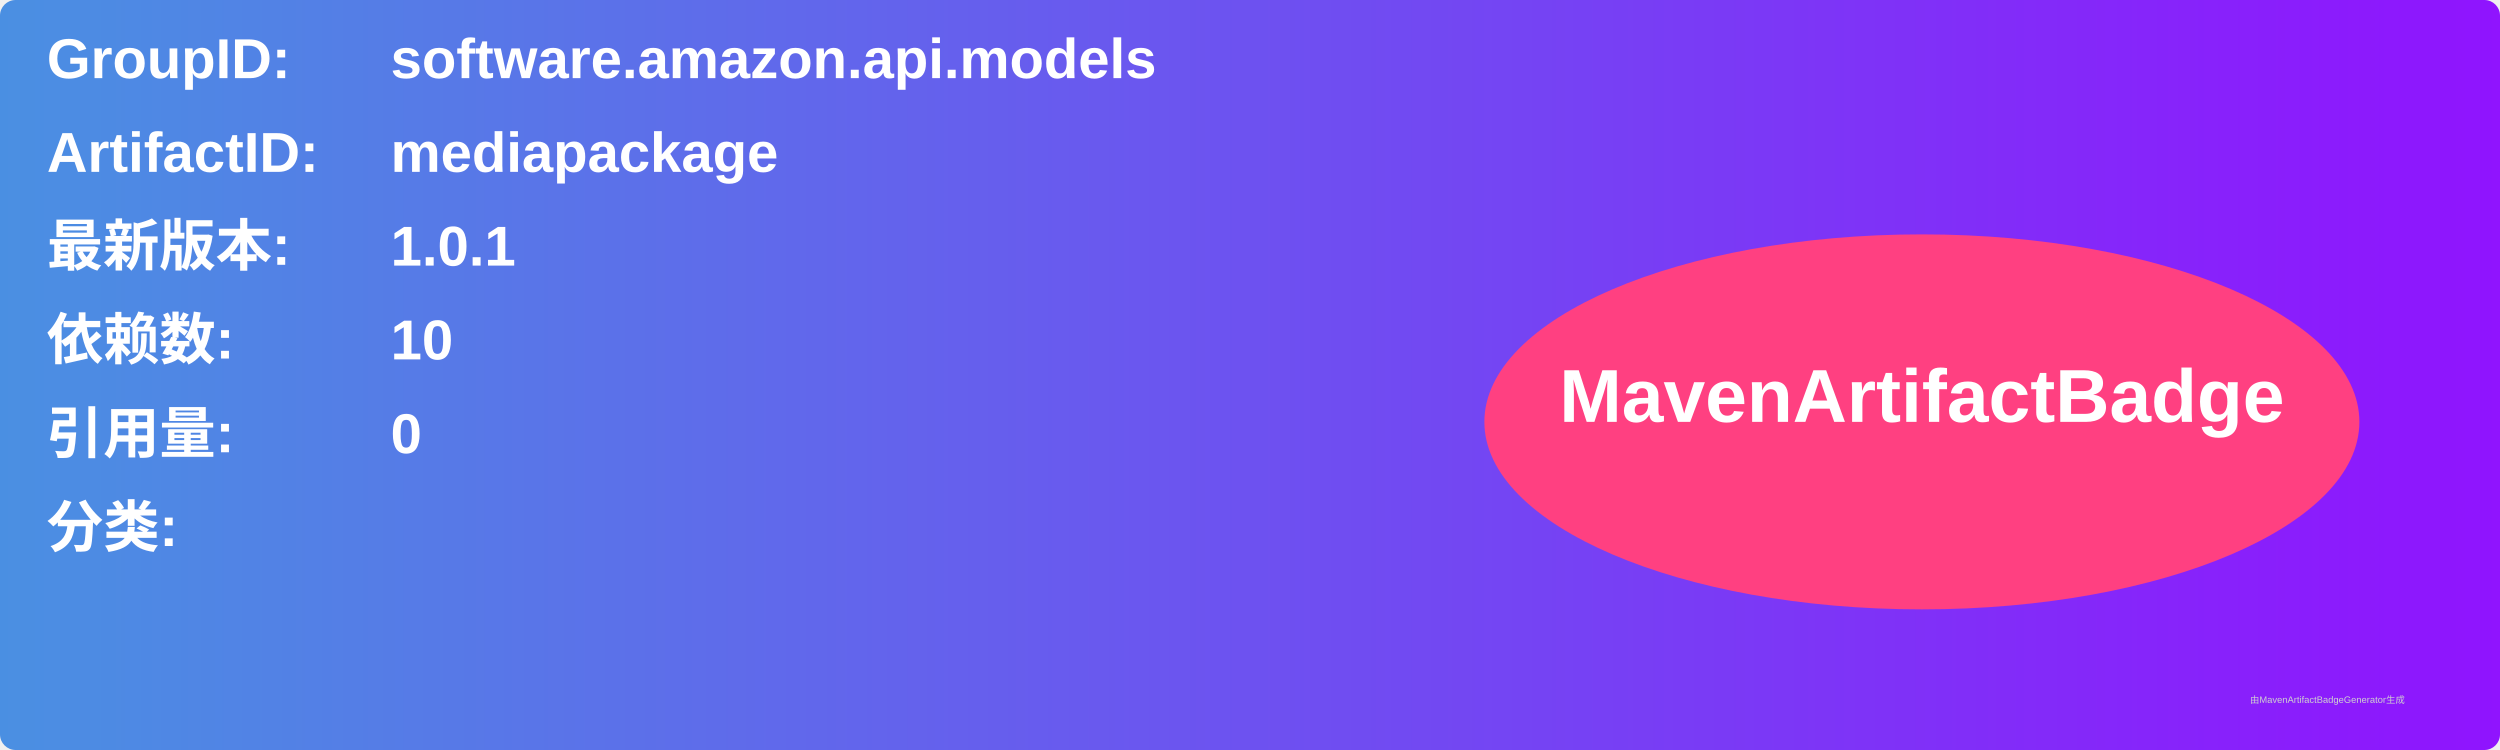
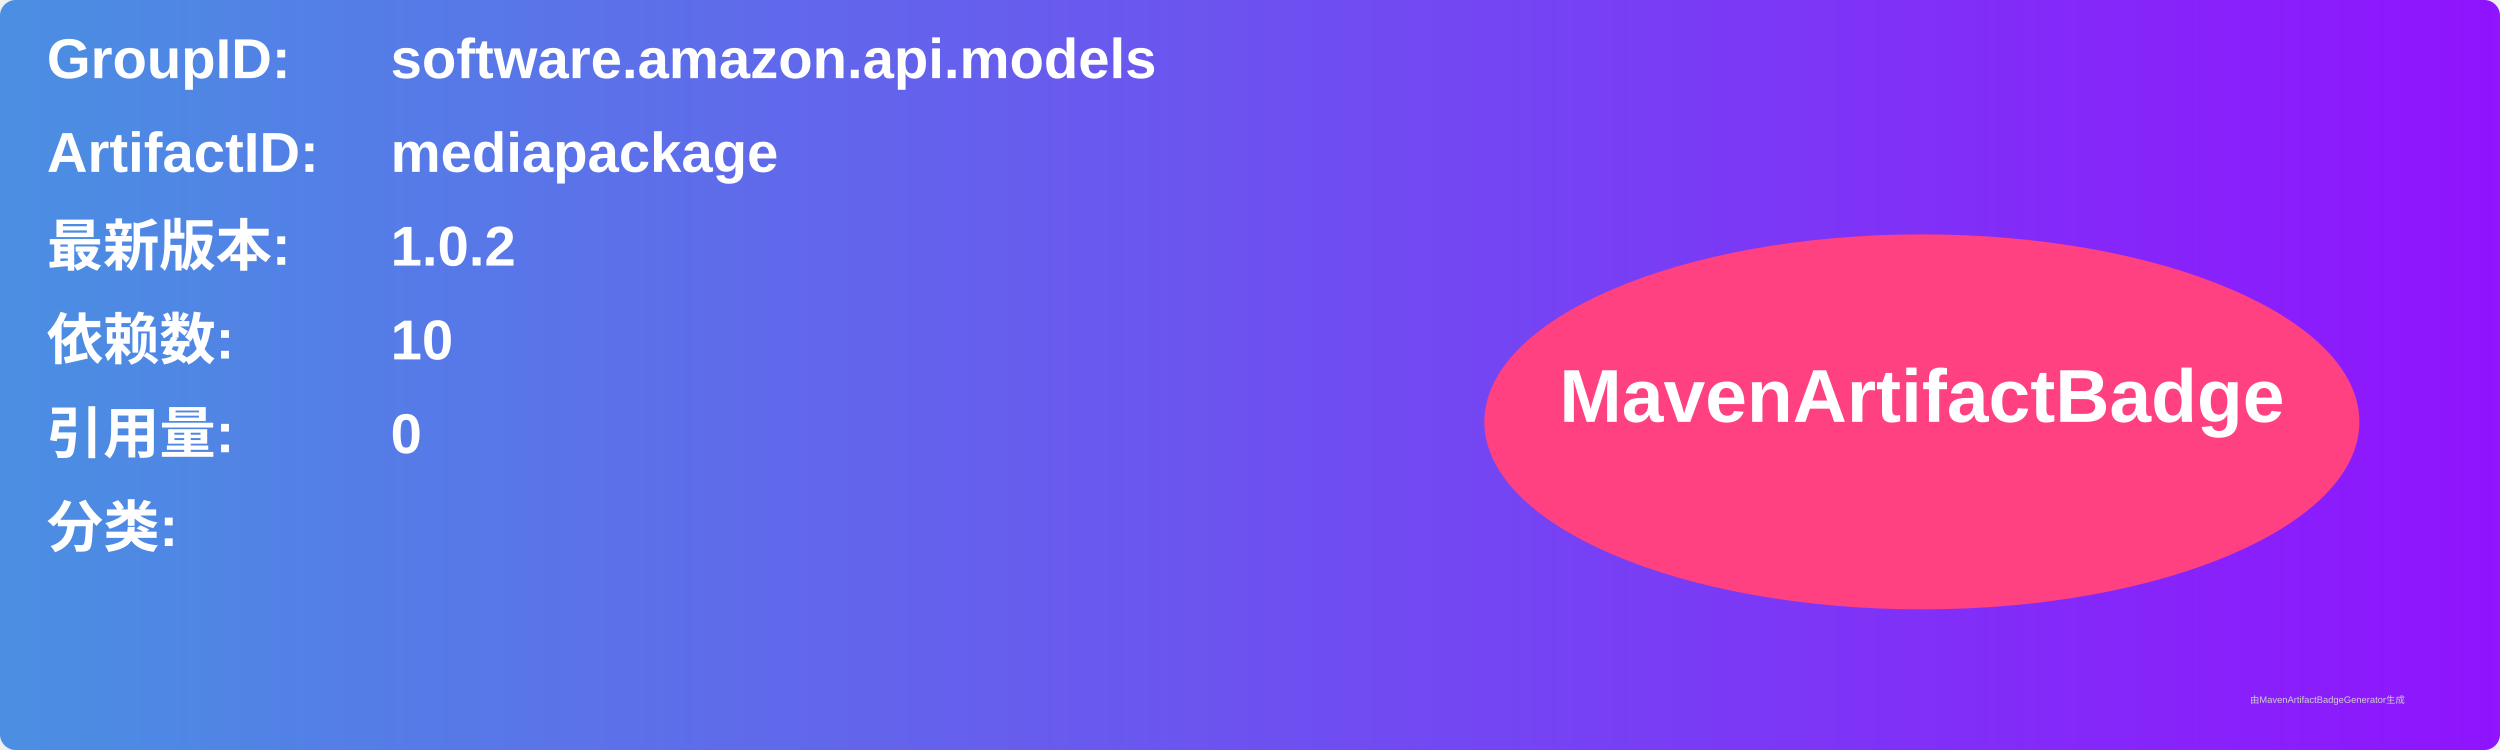
<svg xmlns="http://www.w3.org/2000/svg" width="800" height="240" viewBox="0 0 800 240">
  <linearGradient id="grad" x1="0%" y1="0%" x2="100%" y2="0%">
    <stop offset="0%" stop-color="#4a90e2" />
    <stop offset="100%" stop-color="#9013fe" />
  </linearGradient>
  <rect width="100%" height="100%" rx="5" ry="5" fill="url(#grad)" />
  <g transform="translate(15, 15)">
    <text x="0" y="10" font-family="Arial" font-size="18" fill="white" font-weight="bold" width="260">GroupID:</text>
    <text x="110" y="10" font-family="Arial" font-size="18" fill="white" font-weight="bold" width="460">software.amazon.api.models</text>
    <text x="0" y="40" font-family="Arial" font-size="18" fill="white" font-weight="bold" width="260">ArtifactID:</text>
    <text x="110" y="40" font-family="Arial" font-size="18" fill="white" font-weight="bold" width="460">mediapackage</text>
    <text x="0" y="70" font-family="Arial" font-size="18" fill="white" font-weight="bold">最新版本:</text>
    <text x="110" y="70" font-family="Arial" font-size="18" fill="white" font-weight="bold">
-       <tspan font-weight="bold">1.0.1</tspan>
+       <tspan font-weight="bold">1.0.2</tspan>
    </text>
    <text x="0" y="100" font-family="Arial" font-size="18" fill="white" font-weight="bold">依赖数: </text>
    <text x="110" y="100" font-family="Arial" font-size="18" fill="white">
      <tspan font-weight="bold">10</tspan>
    </text>
    <text x="0" y="130" font-family="Arial" font-size="18" fill="white" font-weight="bold">引用量: </text>
    <text x="110" y="130" font-family="Arial" font-size="18" fill="white">
      <tspan font-weight="bold">0</tspan>
    </text>
    <text x="0" y="160" font-family="Arial" font-size="18" fill="white" font-weight="bold">分类:</text>
    <text x="10" y="190" font-family="Arial" font-size="10" fill="white">
      <tspan font-weight="bold" />
    </text>
    <ellipse cx="600" cy="120" rx="140" ry="60" fill="#ff4081" />
    <text x="600" y="120" text-anchor="middle" font-family="Arial" font-size="24" fill="white" font-weight="bold">MavenArtifactBadge</text>
  </g>
  <text x="720" y="225" font-family="Arial" font-size="3" fill="#d0d0d0">由MavenArtifactBadgeGenerator生成</text>
</svg>
